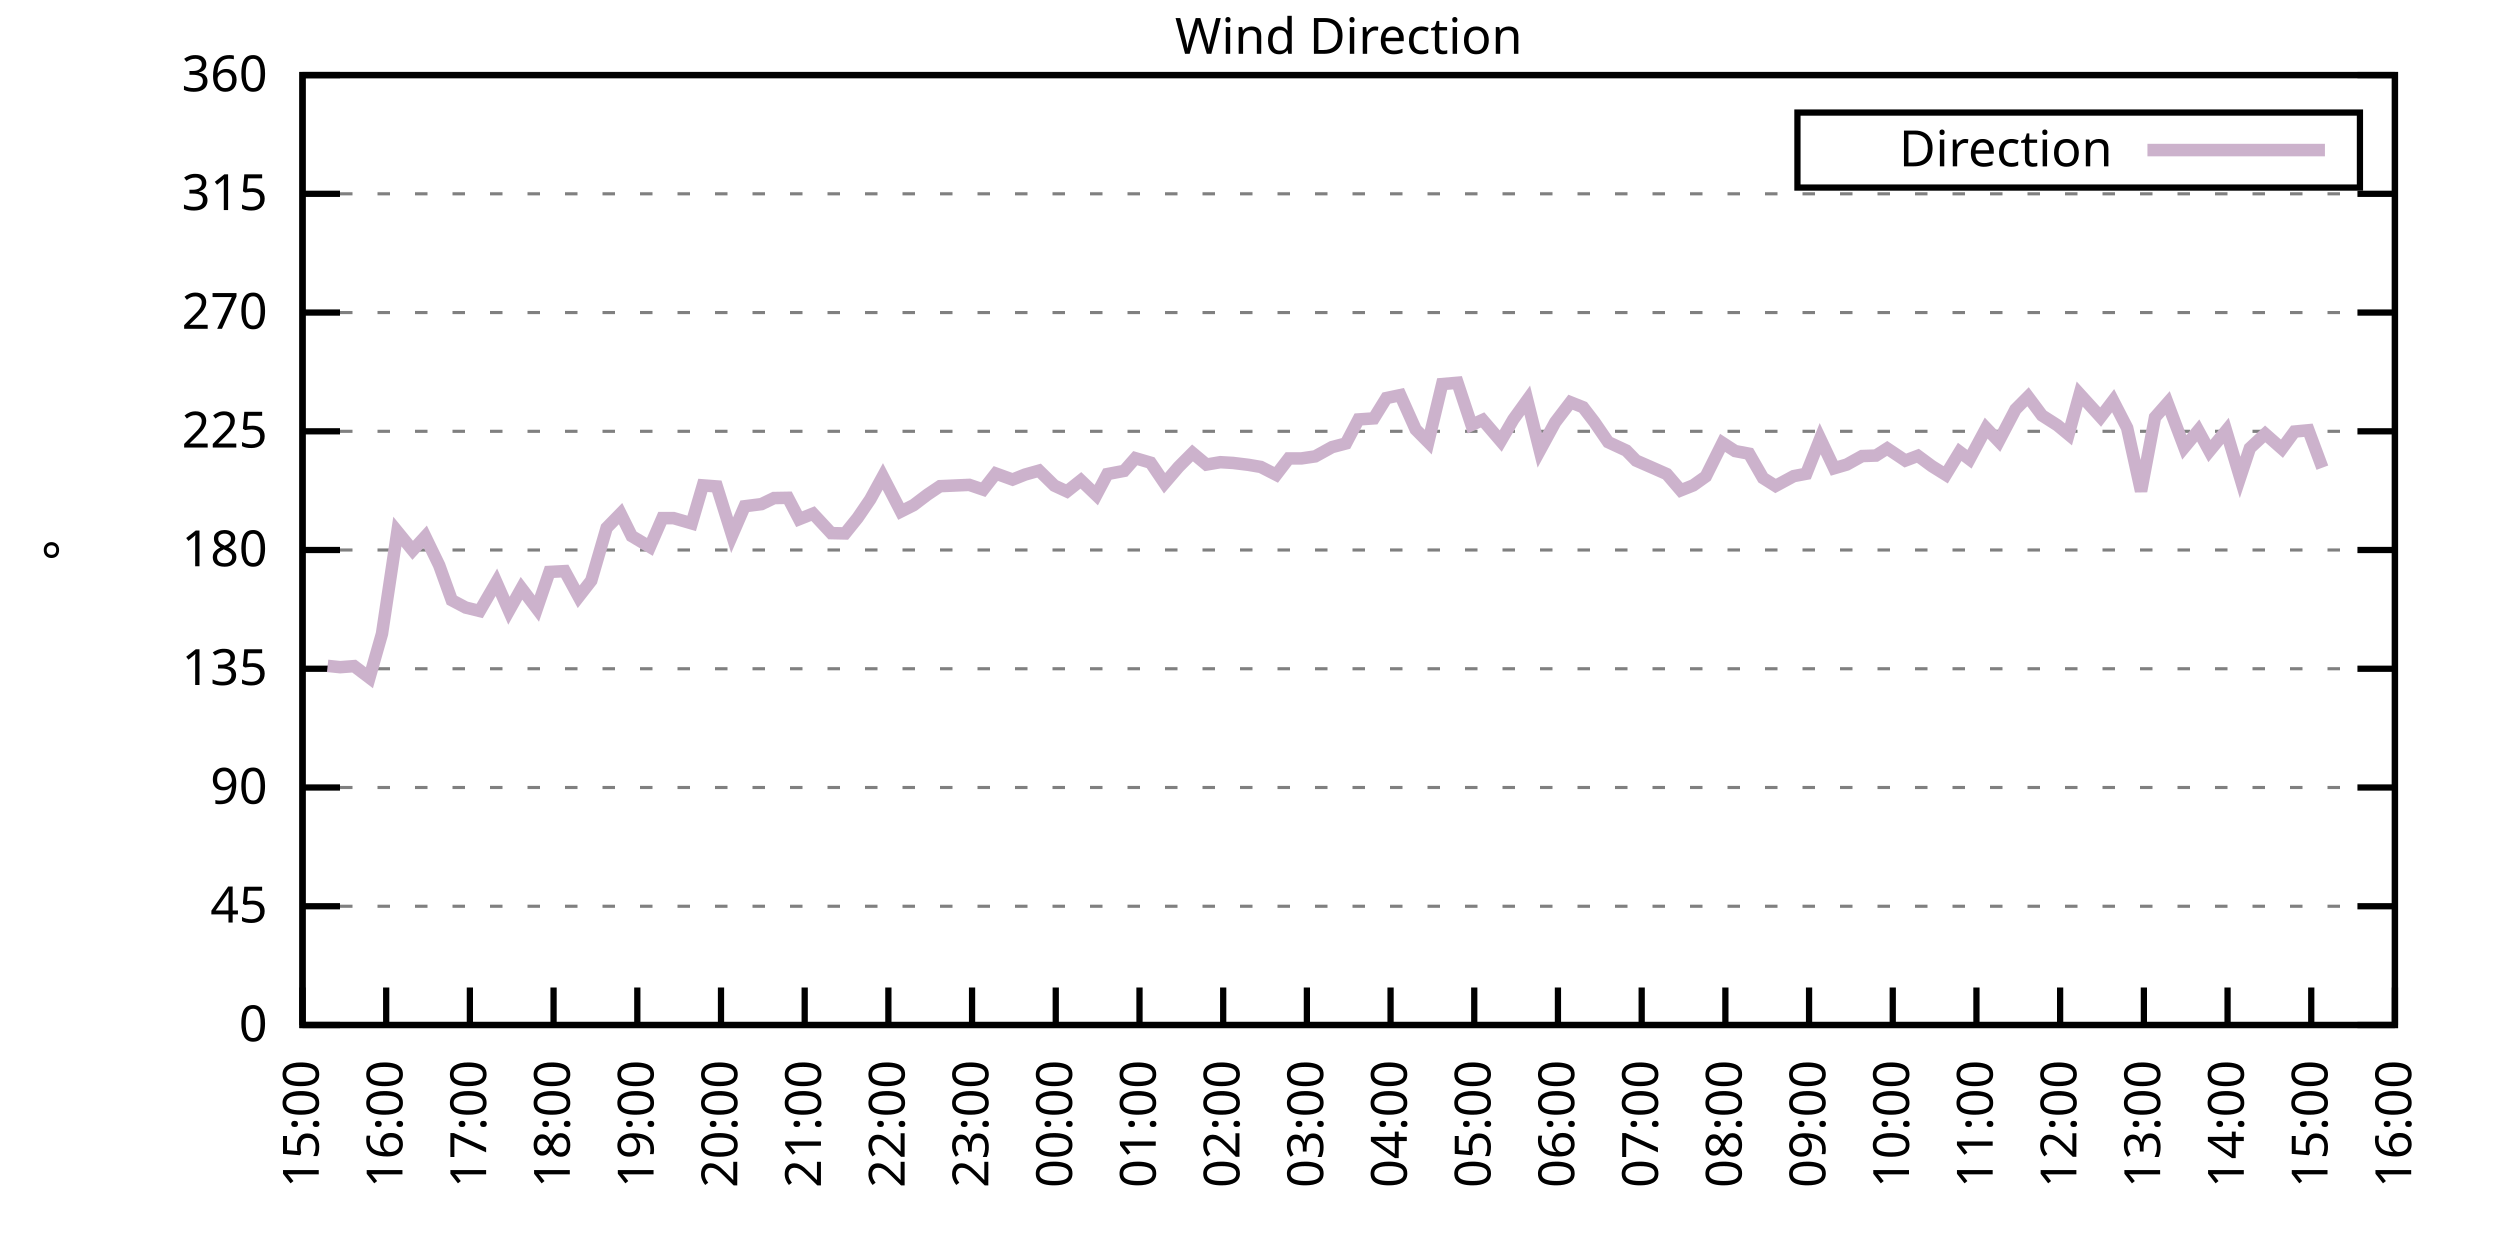
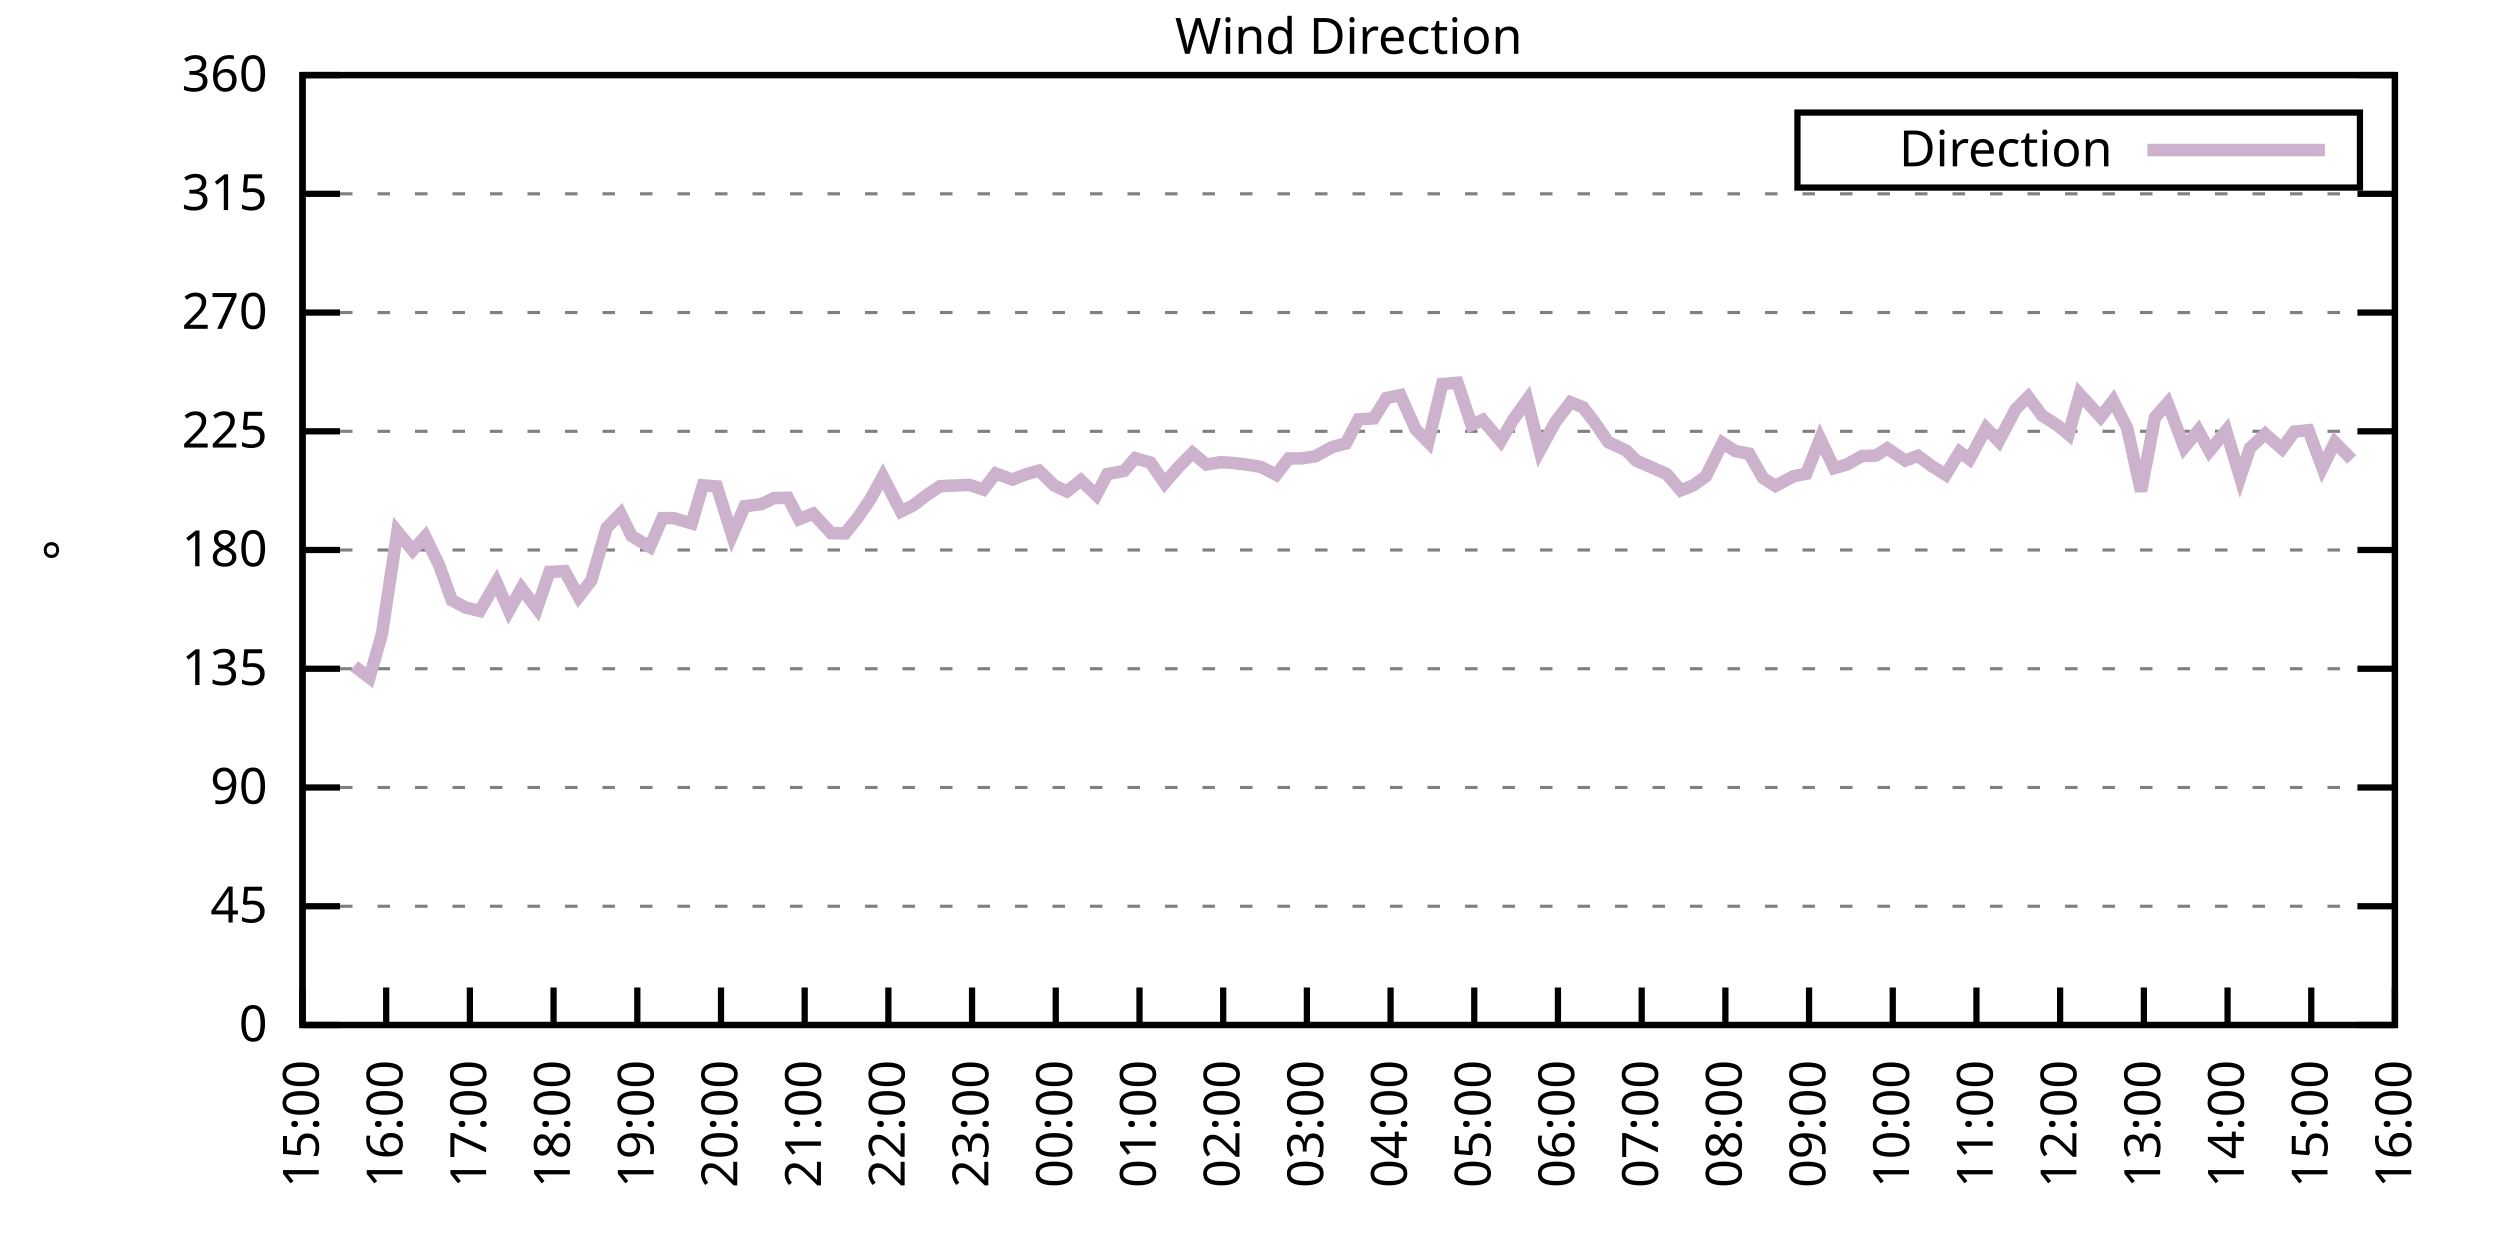
<svg xmlns="http://www.w3.org/2000/svg" xmlns:xlink="http://www.w3.org/1999/xlink" width="400" height="200" viewBox="0 0 400 200">
  <g id="gnuplot_canvas">
    <rect x="0" y="0" width="400" height="200" fill="none" />
    <defs>
      <circle id="gpDot" r="0.5" stroke-width="0.5" stroke="currentColor" />
      <path id="gpPt0" stroke-width="0.333" stroke="currentColor" d="M-1,0 h2 M0,-1 v2" />
      <path id="gpPt1" stroke-width="0.333" stroke="currentColor" d="M-1,-1 L1,1 M1,-1 L-1,1" />
      <path id="gpPt2" stroke-width="0.333" stroke="currentColor" d="M-1,0 L1,0 M0,-1 L0,1 M-1,-1 L1,1 M-1,1 L1,-1" />
      <rect id="gpPt3" stroke-width="0.333" stroke="currentColor" x="-1" y="-1" width="2" height="2" />
      <rect id="gpPt4" stroke-width="0.333" stroke="currentColor" fill="currentColor" x="-1" y="-1" width="2" height="2" />
      <circle id="gpPt5" stroke-width="0.333" stroke="currentColor" cx="0" cy="0" r="1" />
      <use xlink:href="#gpPt5" id="gpPt6" fill="currentColor" stroke="none" />
      <path id="gpPt7" stroke-width="0.333" stroke="currentColor" d="M0,-1.33 L-1.33,0.67 L1.33,0.67 z" />
      <use xlink:href="#gpPt7" id="gpPt8" fill="currentColor" stroke="none" />
      <use xlink:href="#gpPt7" id="gpPt9" stroke="currentColor" transform="rotate(180)" />
      <use xlink:href="#gpPt9" id="gpPt10" fill="currentColor" stroke="none" />
      <use xlink:href="#gpPt3" id="gpPt11" stroke="currentColor" transform="rotate(45)" />
      <use xlink:href="#gpPt11" id="gpPt12" fill="currentColor" stroke="none" />
      <path id="gpPt13" stroke-width="0.333" stroke="currentColor" d="M0,1.330 L1.265,0.411 L0.782,-1.067 L-0.782,-1.076 L-1.265,0.411 z" />
      <use xlink:href="#gpPt13" id="gpPt14" fill="currentColor" stroke="none" />
      <filter id="textbox" filterUnits="objectBoundingBox" x="0" y="0" height="1" width="1">
        <feFlood flood-color="white" flood-opacity="1" result="bgnd" />
        <feComposite in="SourceGraphic" in2="bgnd" operator="atop" />
      </filter>
      <filter id="greybox" filterUnits="objectBoundingBox" x="0" y="0" height="1" width="1">
        <feFlood flood-color="lightgrey" flood-opacity="1" result="grey" />
        <feComposite in="SourceGraphic" in2="grey" operator="atop" />
      </filter>
    </defs>
    <g fill="none" color="white" stroke="currentColor" stroke-width="1.00" stroke-linecap="butt" stroke-linejoin="miter">
</g>
    <g fill="none" color="black" stroke="currentColor" stroke-width="1.00" stroke-linecap="butt" stroke-linejoin="miter">
      <g stroke="none" shape-rendering="crispEdges">
        <polygon fill="rgb(255, 255, 255)" points="48.40,164.00 383.18,164.00 383.18,12.02 48.40,12.02 " />
      </g>
    </g>
    <g fill="none" color="black" stroke="currentColor" stroke-width="1.00" stroke-linecap="butt" stroke-linejoin="miter">
</g>
    <g fill="none" color="black" stroke="black" stroke-width="0.50" stroke-linecap="butt" stroke-linejoin="miter">
</g>
    <g fill="none" color="gray" stroke="currentColor" stroke-width="0.50" stroke-linecap="butt" stroke-linejoin="miter">
      <path stroke="gray" stroke-dasharray="2,4" class="gridline" d="M48.40,164.00 L383.19,164.00  " />
    </g>
    <g fill="none" color="gray" stroke="gray" stroke-width="1.00" stroke-linecap="butt" stroke-linejoin="miter">
</g>
    <g fill="none" color="black" stroke="currentColor" stroke-width="1.00" stroke-linecap="butt" stroke-linejoin="miter">
      <path stroke="black" d="M48.40,164.00 L54.40,164.00 M383.19,164.00 L377.19,164.00  " />
      <g transform="translate(42.80,166.60)" stroke="none" fill="black" font-family="Sans" font-size="8.00" text-anchor="end">
        <text>
          <tspan font-family="Sans"> 0</tspan>
        </text>
      </g>
    </g>
    <g fill="none" color="black" stroke="currentColor" stroke-width="1.00" stroke-linecap="butt" stroke-linejoin="miter">
</g>
    <g fill="none" color="black" stroke="black" stroke-width="0.50" stroke-linecap="butt" stroke-linejoin="miter">
</g>
    <g fill="none" color="gray" stroke="currentColor" stroke-width="0.50" stroke-linecap="butt" stroke-linejoin="miter">
      <path stroke="gray" stroke-dasharray="2,4" class="gridline" d="M48.40,145.00 L383.19,145.00  " />
    </g>
    <g fill="none" color="gray" stroke="gray" stroke-width="1.00" stroke-linecap="butt" stroke-linejoin="miter">
</g>
    <g fill="none" color="black" stroke="currentColor" stroke-width="1.00" stroke-linecap="butt" stroke-linejoin="miter">
      <path stroke="black" d="M48.40,145.00 L54.40,145.00 M383.19,145.00 L377.19,145.00  " />
      <g transform="translate(42.80,147.60)" stroke="none" fill="black" font-family="Sans" font-size="8.00" text-anchor="end">
        <text>
          <tspan font-family="Sans"> 45</tspan>
        </text>
      </g>
    </g>
    <g fill="none" color="black" stroke="currentColor" stroke-width="1.00" stroke-linecap="butt" stroke-linejoin="miter">
</g>
    <g fill="none" color="black" stroke="black" stroke-width="0.50" stroke-linecap="butt" stroke-linejoin="miter">
</g>
    <g fill="none" color="gray" stroke="currentColor" stroke-width="0.50" stroke-linecap="butt" stroke-linejoin="miter">
      <path stroke="gray" stroke-dasharray="2,4" class="gridline" d="M48.40,126.00 L383.19,126.00  " />
    </g>
    <g fill="none" color="gray" stroke="gray" stroke-width="1.00" stroke-linecap="butt" stroke-linejoin="miter">
</g>
    <g fill="none" color="black" stroke="currentColor" stroke-width="1.00" stroke-linecap="butt" stroke-linejoin="miter">
      <path stroke="black" d="M48.40,126.00 L54.40,126.00 M383.19,126.00 L377.19,126.00  " />
      <g transform="translate(42.80,128.60)" stroke="none" fill="black" font-family="Sans" font-size="8.00" text-anchor="end">
        <text>
          <tspan font-family="Sans"> 90</tspan>
        </text>
      </g>
    </g>
    <g fill="none" color="black" stroke="currentColor" stroke-width="1.00" stroke-linecap="butt" stroke-linejoin="miter">
</g>
    <g fill="none" color="black" stroke="black" stroke-width="0.50" stroke-linecap="butt" stroke-linejoin="miter">
</g>
    <g fill="none" color="gray" stroke="currentColor" stroke-width="0.50" stroke-linecap="butt" stroke-linejoin="miter">
      <path stroke="gray" stroke-dasharray="2,4" class="gridline" d="M48.40,107.00 L383.19,107.00  " />
    </g>
    <g fill="none" color="gray" stroke="gray" stroke-width="1.00" stroke-linecap="butt" stroke-linejoin="miter">
</g>
    <g fill="none" color="black" stroke="currentColor" stroke-width="1.00" stroke-linecap="butt" stroke-linejoin="miter">
      <path stroke="black" d="M48.40,107.00 L54.40,107.00 M383.19,107.00 L377.19,107.00  " />
      <g transform="translate(42.80,109.60)" stroke="none" fill="black" font-family="Sans" font-size="8.00" text-anchor="end">
        <text>
          <tspan font-family="Sans"> 135</tspan>
        </text>
      </g>
    </g>
    <g fill="none" color="black" stroke="currentColor" stroke-width="1.00" stroke-linecap="butt" stroke-linejoin="miter">
</g>
    <g fill="none" color="black" stroke="black" stroke-width="0.50" stroke-linecap="butt" stroke-linejoin="miter">
</g>
    <g fill="none" color="gray" stroke="currentColor" stroke-width="0.50" stroke-linecap="butt" stroke-linejoin="miter">
      <path stroke="gray" stroke-dasharray="2,4" class="gridline" d="M48.40,88.00 L383.19,88.00  " />
    </g>
    <g fill="none" color="gray" stroke="gray" stroke-width="1.00" stroke-linecap="butt" stroke-linejoin="miter">
</g>
    <g fill="none" color="black" stroke="currentColor" stroke-width="1.00" stroke-linecap="butt" stroke-linejoin="miter">
      <path stroke="black" d="M48.40,88.00 L54.40,88.00 M383.19,88.00 L377.19,88.00  " />
      <g transform="translate(42.80,90.60)" stroke="none" fill="black" font-family="Sans" font-size="8.00" text-anchor="end">
        <text>
          <tspan font-family="Sans"> 180</tspan>
        </text>
      </g>
    </g>
    <g fill="none" color="black" stroke="currentColor" stroke-width="1.00" stroke-linecap="butt" stroke-linejoin="miter">
</g>
    <g fill="none" color="black" stroke="black" stroke-width="0.50" stroke-linecap="butt" stroke-linejoin="miter">
</g>
    <g fill="none" color="gray" stroke="currentColor" stroke-width="0.50" stroke-linecap="butt" stroke-linejoin="miter">
      <path stroke="gray" stroke-dasharray="2,4" class="gridline" d="M48.40,69.01 L383.19,69.01  " />
    </g>
    <g fill="none" color="gray" stroke="gray" stroke-width="1.00" stroke-linecap="butt" stroke-linejoin="miter">
</g>
    <g fill="none" color="black" stroke="currentColor" stroke-width="1.00" stroke-linecap="butt" stroke-linejoin="miter">
      <path stroke="black" d="M48.40,69.01 L54.40,69.01 M383.19,69.01 L377.19,69.01  " />
      <g transform="translate(42.80,71.61)" stroke="none" fill="black" font-family="Sans" font-size="8.00" text-anchor="end">
        <text>
          <tspan font-family="Sans"> 225</tspan>
        </text>
      </g>
    </g>
    <g fill="none" color="black" stroke="currentColor" stroke-width="1.00" stroke-linecap="butt" stroke-linejoin="miter">
</g>
    <g fill="none" color="black" stroke="black" stroke-width="0.50" stroke-linecap="butt" stroke-linejoin="miter">
</g>
    <g fill="none" color="gray" stroke="currentColor" stroke-width="0.50" stroke-linecap="butt" stroke-linejoin="miter">
      <path stroke="gray" stroke-dasharray="2,4" class="gridline" d="M48.40,50.01 L383.19,50.01  " />
    </g>
    <g fill="none" color="gray" stroke="gray" stroke-width="1.00" stroke-linecap="butt" stroke-linejoin="miter">
</g>
    <g fill="none" color="black" stroke="currentColor" stroke-width="1.00" stroke-linecap="butt" stroke-linejoin="miter">
      <path stroke="black" d="M48.40,50.01 L54.40,50.01 M383.19,50.01 L377.19,50.01  " />
      <g transform="translate(42.80,52.61)" stroke="none" fill="black" font-family="Sans" font-size="8.00" text-anchor="end">
        <text>
          <tspan font-family="Sans"> 270</tspan>
        </text>
      </g>
    </g>
    <g fill="none" color="black" stroke="currentColor" stroke-width="1.00" stroke-linecap="butt" stroke-linejoin="miter">
</g>
    <g fill="none" color="black" stroke="black" stroke-width="0.50" stroke-linecap="butt" stroke-linejoin="miter">
</g>
    <g fill="none" color="gray" stroke="currentColor" stroke-width="0.50" stroke-linecap="butt" stroke-linejoin="miter">
      <path stroke="gray" stroke-dasharray="2,4" class="gridline" d="M48.40,31.01 L383.19,31.01  " />
    </g>
    <g fill="none" color="gray" stroke="gray" stroke-width="1.00" stroke-linecap="butt" stroke-linejoin="miter">
</g>
    <g fill="none" color="black" stroke="currentColor" stroke-width="1.00" stroke-linecap="butt" stroke-linejoin="miter">
      <path stroke="black" d="M48.40,31.01 L54.40,31.01 M383.19,31.01 L377.19,31.01  " />
      <g transform="translate(42.80,33.61)" stroke="none" fill="black" font-family="Sans" font-size="8.00" text-anchor="end">
        <text>
          <tspan font-family="Sans"> 315</tspan>
        </text>
      </g>
    </g>
    <g fill="none" color="black" stroke="currentColor" stroke-width="1.00" stroke-linecap="butt" stroke-linejoin="miter">
</g>
    <g fill="none" color="black" stroke="black" stroke-width="0.50" stroke-linecap="butt" stroke-linejoin="miter">
</g>
    <g fill="none" color="gray" stroke="currentColor" stroke-width="0.50" stroke-linecap="butt" stroke-linejoin="miter">
      <path stroke="gray" stroke-dasharray="2,4" class="gridline" d="M48.40,12.01 L383.19,12.01  " />
    </g>
    <g fill="none" color="gray" stroke="gray" stroke-width="1.00" stroke-linecap="butt" stroke-linejoin="miter">
</g>
    <g fill="none" color="black" stroke="currentColor" stroke-width="1.00" stroke-linecap="butt" stroke-linejoin="miter">
      <path stroke="black" d="M48.40,12.01 L54.40,12.01 M383.19,12.01 L377.19,12.01  " />
      <g transform="translate(42.80,14.61)" stroke="none" fill="black" font-family="Sans" font-size="8.00" text-anchor="end">
        <text>
          <tspan font-family="Sans"> 360</tspan>
        </text>
      </g>
    </g>
    <g fill="none" color="black" stroke="currentColor" stroke-width="1.00" stroke-linecap="butt" stroke-linejoin="miter">
      <path stroke="black" d="M48.40,164.00 L48.40,158.00  " />
      <g transform="translate(51.00,169.60) rotate(270.00)" stroke="none" fill="black" font-family="Sans" font-size="8.00" text-anchor="end">
        <text>
          <tspan font-family="Sans">15:00</tspan>
        </text>
      </g>
    </g>
    <g fill="none" color="black" stroke="currentColor" stroke-width="1.00" stroke-linecap="butt" stroke-linejoin="miter">
      <path stroke="black" d="M61.79,164.00 L61.79,158.00  " />
      <g transform="translate(64.39,169.60) rotate(270.00)" stroke="none" fill="black" font-family="Sans" font-size="8.00" text-anchor="end">
        <text>
          <tspan font-family="Sans">16:00</tspan>
        </text>
      </g>
    </g>
    <g fill="none" color="black" stroke="currentColor" stroke-width="1.00" stroke-linecap="butt" stroke-linejoin="miter">
      <path stroke="black" d="M75.18,164.00 L75.18,158.00  " />
      <g transform="translate(77.78,169.60) rotate(270.00)" stroke="none" fill="black" font-family="Sans" font-size="8.00" text-anchor="end">
        <text>
          <tspan font-family="Sans">17:00</tspan>
        </text>
      </g>
    </g>
    <g fill="none" color="black" stroke="currentColor" stroke-width="1.00" stroke-linecap="butt" stroke-linejoin="miter">
      <path stroke="black" d="M88.57,164.00 L88.57,158.00  " />
      <g transform="translate(91.17,169.60) rotate(270.00)" stroke="none" fill="black" font-family="Sans" font-size="8.00" text-anchor="end">
        <text>
          <tspan font-family="Sans">18:00</tspan>
        </text>
      </g>
    </g>
    <g fill="none" color="black" stroke="currentColor" stroke-width="1.00" stroke-linecap="butt" stroke-linejoin="miter">
      <path stroke="black" d="M101.97,164.00 L101.97,158.00  " />
      <g transform="translate(104.57,169.60) rotate(270.00)" stroke="none" fill="black" font-family="Sans" font-size="8.00" text-anchor="end">
        <text>
          <tspan font-family="Sans">19:00</tspan>
        </text>
      </g>
    </g>
    <g fill="none" color="black" stroke="currentColor" stroke-width="1.00" stroke-linecap="butt" stroke-linejoin="miter">
      <path stroke="black" d="M115.36,164.00 L115.36,158.00  " />
      <g transform="translate(117.96,169.60) rotate(270.00)" stroke="none" fill="black" font-family="Sans" font-size="8.00" text-anchor="end">
        <text>
          <tspan font-family="Sans">20:00</tspan>
        </text>
      </g>
    </g>
    <g fill="none" color="black" stroke="currentColor" stroke-width="1.00" stroke-linecap="butt" stroke-linejoin="miter">
      <path stroke="black" d="M128.75,164.00 L128.75,158.00  " />
      <g transform="translate(131.35,169.60) rotate(270.00)" stroke="none" fill="black" font-family="Sans" font-size="8.00" text-anchor="end">
        <text>
          <tspan font-family="Sans">21:00</tspan>
        </text>
      </g>
    </g>
    <g fill="none" color="black" stroke="currentColor" stroke-width="1.00" stroke-linecap="butt" stroke-linejoin="miter">
      <path stroke="black" d="M142.14,164.00 L142.14,158.00  " />
      <g transform="translate(144.74,169.60) rotate(270.00)" stroke="none" fill="black" font-family="Sans" font-size="8.00" text-anchor="end">
        <text>
          <tspan font-family="Sans">22:00</tspan>
        </text>
      </g>
    </g>
    <g fill="none" color="black" stroke="currentColor" stroke-width="1.00" stroke-linecap="butt" stroke-linejoin="miter">
      <path stroke="black" d="M155.53,164.00 L155.53,158.00  " />
      <g transform="translate(158.13,169.60) rotate(270.00)" stroke="none" fill="black" font-family="Sans" font-size="8.00" text-anchor="end">
        <text>
          <tspan font-family="Sans">23:00</tspan>
        </text>
      </g>
    </g>
    <g fill="none" color="black" stroke="currentColor" stroke-width="1.00" stroke-linecap="butt" stroke-linejoin="miter">
      <path stroke="black" d="M168.92,164.00 L168.92,158.00  " />
      <g transform="translate(171.52,169.60) rotate(270.00)" stroke="none" fill="black" font-family="Sans" font-size="8.00" text-anchor="end">
        <text>
          <tspan font-family="Sans">00:00</tspan>
        </text>
      </g>
    </g>
    <g fill="none" color="black" stroke="currentColor" stroke-width="1.00" stroke-linecap="butt" stroke-linejoin="miter">
      <path stroke="black" d="M182.32,164.00 L182.32,158.00  " />
      <g transform="translate(184.92,169.60) rotate(270.00)" stroke="none" fill="black" font-family="Sans" font-size="8.00" text-anchor="end">
        <text>
          <tspan font-family="Sans">01:00</tspan>
        </text>
      </g>
    </g>
    <g fill="none" color="black" stroke="currentColor" stroke-width="1.00" stroke-linecap="butt" stroke-linejoin="miter">
      <path stroke="black" d="M195.71,164.00 L195.71,158.00  " />
      <g transform="translate(198.31,169.60) rotate(270.00)" stroke="none" fill="black" font-family="Sans" font-size="8.00" text-anchor="end">
        <text>
          <tspan font-family="Sans">02:00</tspan>
        </text>
      </g>
    </g>
    <g fill="none" color="black" stroke="currentColor" stroke-width="1.00" stroke-linecap="butt" stroke-linejoin="miter">
      <path stroke="black" d="M209.10,164.00 L209.10,158.00  " />
      <g transform="translate(211.70,169.60) rotate(270.00)" stroke="none" fill="black" font-family="Sans" font-size="8.00" text-anchor="end">
        <text>
          <tspan font-family="Sans">03:00</tspan>
        </text>
      </g>
    </g>
    <g fill="none" color="black" stroke="currentColor" stroke-width="1.00" stroke-linecap="butt" stroke-linejoin="miter">
      <path stroke="black" d="M222.49,164.00 L222.49,158.00  " />
      <g transform="translate(225.09,169.60) rotate(270.00)" stroke="none" fill="black" font-family="Sans" font-size="8.00" text-anchor="end">
        <text>
          <tspan font-family="Sans">04:00</tspan>
        </text>
      </g>
    </g>
    <g fill="none" color="black" stroke="currentColor" stroke-width="1.00" stroke-linecap="butt" stroke-linejoin="miter">
      <path stroke="black" d="M235.88,164.00 L235.88,158.00  " />
      <g transform="translate(238.48,169.60) rotate(270.00)" stroke="none" fill="black" font-family="Sans" font-size="8.00" text-anchor="end">
        <text>
          <tspan font-family="Sans">05:00</tspan>
        </text>
      </g>
    </g>
    <g fill="none" color="black" stroke="currentColor" stroke-width="1.00" stroke-linecap="butt" stroke-linejoin="miter">
      <path stroke="black" d="M249.27,164.00 L249.27,158.00  " />
      <g transform="translate(251.87,169.60) rotate(270.00)" stroke="none" fill="black" font-family="Sans" font-size="8.00" text-anchor="end">
        <text>
          <tspan font-family="Sans">06:00</tspan>
        </text>
      </g>
    </g>
    <g fill="none" color="black" stroke="currentColor" stroke-width="1.00" stroke-linecap="butt" stroke-linejoin="miter">
      <path stroke="black" d="M262.67,164.00 L262.67,158.00  " />
      <g transform="translate(265.27,169.60) rotate(270.00)" stroke="none" fill="black" font-family="Sans" font-size="8.00" text-anchor="end">
        <text>
          <tspan font-family="Sans">07:00</tspan>
        </text>
      </g>
    </g>
    <g fill="none" color="black" stroke="currentColor" stroke-width="1.00" stroke-linecap="butt" stroke-linejoin="miter">
      <path stroke="black" d="M276.06,164.00 L276.06,158.00  " />
      <g transform="translate(278.66,169.60) rotate(270.00)" stroke="none" fill="black" font-family="Sans" font-size="8.00" text-anchor="end">
        <text>
          <tspan font-family="Sans">08:00</tspan>
        </text>
      </g>
    </g>
    <g fill="none" color="black" stroke="currentColor" stroke-width="1.00" stroke-linecap="butt" stroke-linejoin="miter">
      <path stroke="black" d="M289.45,164.00 L289.45,158.00  " />
      <g transform="translate(292.05,169.60) rotate(270.00)" stroke="none" fill="black" font-family="Sans" font-size="8.00" text-anchor="end">
        <text>
          <tspan font-family="Sans">09:00</tspan>
        </text>
      </g>
    </g>
    <g fill="none" color="black" stroke="currentColor" stroke-width="1.00" stroke-linecap="butt" stroke-linejoin="miter">
      <path stroke="black" d="M302.84,164.00 L302.84,158.00  " />
      <g transform="translate(305.44,169.60) rotate(270.00)" stroke="none" fill="black" font-family="Sans" font-size="8.00" text-anchor="end">
        <text>
          <tspan font-family="Sans">10:00</tspan>
        </text>
      </g>
    </g>
    <g fill="none" color="black" stroke="currentColor" stroke-width="1.00" stroke-linecap="butt" stroke-linejoin="miter">
      <path stroke="black" d="M316.23,164.00 L316.23,158.00  " />
      <g transform="translate(318.83,169.60) rotate(270.00)" stroke="none" fill="black" font-family="Sans" font-size="8.00" text-anchor="end">
        <text>
          <tspan font-family="Sans">11:00</tspan>
        </text>
      </g>
    </g>
    <g fill="none" color="black" stroke="currentColor" stroke-width="1.00" stroke-linecap="butt" stroke-linejoin="miter">
      <path stroke="black" d="M329.62,164.00 L329.62,158.00  " />
      <g transform="translate(332.22,169.60) rotate(270.00)" stroke="none" fill="black" font-family="Sans" font-size="8.00" text-anchor="end">
        <text>
          <tspan font-family="Sans">12:00</tspan>
        </text>
      </g>
    </g>
    <g fill="none" color="black" stroke="currentColor" stroke-width="1.00" stroke-linecap="butt" stroke-linejoin="miter">
      <path stroke="black" d="M343.02,164.00 L343.02,158.00  " />
      <g transform="translate(345.62,169.60) rotate(270.00)" stroke="none" fill="black" font-family="Sans" font-size="8.00" text-anchor="end">
        <text>
          <tspan font-family="Sans">13:00</tspan>
        </text>
      </g>
    </g>
    <g fill="none" color="black" stroke="currentColor" stroke-width="1.00" stroke-linecap="butt" stroke-linejoin="miter">
      <path stroke="black" d="M356.41,164.00 L356.41,158.00  " />
      <g transform="translate(359.01,169.60) rotate(270.00)" stroke="none" fill="black" font-family="Sans" font-size="8.00" text-anchor="end">
        <text>
          <tspan font-family="Sans">14:00</tspan>
        </text>
      </g>
    </g>
    <g fill="none" color="black" stroke="currentColor" stroke-width="1.00" stroke-linecap="butt" stroke-linejoin="miter">
      <path stroke="black" d="M369.80,164.00 L369.80,158.00  " />
      <g transform="translate(372.40,169.60) rotate(270.00)" stroke="none" fill="black" font-family="Sans" font-size="8.00" text-anchor="end">
        <text>
          <tspan font-family="Sans">15:00</tspan>
        </text>
      </g>
    </g>
    <g fill="none" color="black" stroke="currentColor" stroke-width="1.00" stroke-linecap="butt" stroke-linejoin="miter">
      <path stroke="black" d="M383.19,164.00 L383.19,158.00  " />
      <g transform="translate(385.79,169.60) rotate(270.00)" stroke="none" fill="black" font-family="Sans" font-size="8.00" text-anchor="end">
        <text>
          <tspan font-family="Sans">16:00</tspan>
        </text>
      </g>
    </g>
    <g fill="none" color="black" stroke="currentColor" stroke-width="1.00" stroke-linecap="butt" stroke-linejoin="miter">
</g>
    <g fill="none" color="black" stroke="currentColor" stroke-width="1.00" stroke-linecap="butt" stroke-linejoin="miter">
      <path stroke="black" d="M48.40,12.01 L48.40,164.00 L383.19,164.00 L383.19,12.01 L48.40,12.01 Z  " />
    </g>
    <g fill="none" color="black" stroke="currentColor" stroke-width="1.00" stroke-linecap="butt" stroke-linejoin="miter">
</g>
    <g fill="none" color="black" stroke="currentColor" stroke-width="1.00" stroke-linecap="butt" stroke-linejoin="miter">
      <path stroke="black" d="M287.59,30.01 L287.59,18.01 L377.59,18.01 L377.59,30.01 L287.59,30.01 Z  " />
    </g>
    <g id="Wind_direction_plot_1">
      <g fill="none" color="white" stroke="black" stroke-width="2.00" stroke-linecap="butt" stroke-linejoin="miter">
</g>
      <g fill="none" color="black" stroke="currentColor" stroke-width="2.00" stroke-linecap="butt" stroke-linejoin="miter">
        <g transform="translate(337.99,26.61)" stroke="none" fill="black" font-family="Sans" font-size="8.00" text-anchor="end">
          <text>
            <tspan font-family="Sans">Direction</tspan>
          </text>
        </g>
      </g>
      <g fill="none" color="black" stroke="currentColor" stroke-width="2.00" stroke-linecap="butt" stroke-linejoin="miter">
-         <path stroke="rgb(204, 178, 204)" d="M343.59,24.01 L371.99,24.01 M52.42,106.54 L54.43,106.75 L56.66,106.58 L59.11,108.44 L61.12,101.39 L63.58,85.05   L66.03,88.05 L68.04,85.85 L70.27,90.45 L72.28,96.03 L74.51,97.21 L76.75,97.76 L79.42,93.16 L81.43,97.72   L83.44,94.13 L85.90,97.38 L87.91,91.51 L90.36,91.38 L92.59,95.48 L94.60,92.90 L97.06,84.46 L99.29,82.18   L101.07,85.77 L103.98,87.50 L105.98,82.90 L107.77,82.90 L110.67,83.74 L112.46,77.66 L114.69,77.83 L117.14,85.64   L119.15,81.00 L121.83,80.66 L123.84,79.69 L126.07,79.65 L127.86,83.07 L130.09,82.18 L132.99,85.30 L135.22,85.35   L137.23,82.85 L139.24,79.90 L141.25,76.23 L144.15,81.84 L146.16,80.83 L148.39,79.14 L150.40,77.79 L155.09,77.58   L157.32,78.34 L159.33,75.76 L162.01,76.73 L164.01,75.93 L166.25,75.30 L168.70,77.70 L170.71,78.63 L172.94,76.86   L175.40,79.22 L177.18,75.85 L179.86,75.34 L181.65,73.31 L184.10,74.03 L186.33,77.32 L188.57,74.71 L190.80,72.47   L193.03,74.33 L195.26,73.95 L197.27,74.07 L199.73,74.37 L201.73,74.71 L204.19,75.97 L206.20,73.35 L208.21,73.35   L210.44,73.02 L213.12,71.54 L215.35,70.95 L217.36,67.11 L219.81,66.94 L221.82,63.69 L224.05,63.22 L226.51,68.71   L228.52,70.74 L230.75,61.45 L233.20,61.24 L235.44,67.99 L237.22,67.19 L240.12,70.57 L242.13,67.11 L244.36,64.02   L246.37,72.09 L248.83,67.57 L251.28,64.36 L253.29,65.16 L255.08,67.49 L257.31,70.74 L260.21,72.09 L261.77,73.69   L264.67,74.96 L266.68,75.85 L268.92,78.46 L270.92,77.66 L272.93,76.23 L275.61,70.86 L277.62,72.17 L279.85,72.59   L282.08,76.48 L284.09,77.75 L286.99,76.18 L289.00,75.80 L291.23,70.19 L293.47,74.92 L295.48,74.33 L297.93,72.97   L300.16,72.89 L301.95,71.75 L304.85,73.69 L306.86,72.93 L309.09,74.58 L311.32,75.97 L313.55,72.30 L315.12,73.48   L317.79,68.50 L319.80,70.61 L322.48,65.50 L324.49,63.48 L326.72,66.47 L329.18,68.04 L330.96,69.51 L332.75,63.05   L336.10,66.73 L338.10,64.11 L340.34,68.46 L342.57,78.59 L344.80,66.77 L346.81,64.49 L349.49,71.58 L351.72,68.88   L353.51,72.17 L356.18,68.92 L358.42,76.39 L359.98,71.71 L362.43,69.43 L365.11,71.79 L367.12,69.05 L369.35,68.84   L371.58,74.83  " />
+         <path stroke="rgb(204, 178, 204)" d="M343.59,24.01 L371.99,24.01 M56.66,106.58 L59.11,108.44 L61.12,101.39 L63.58,85.05 L66.03,88.05 L68.04,85.85   L70.27,90.45 L72.28,96.03 L74.51,97.21 L76.75,97.76 L79.42,93.16 L81.43,97.72 L83.44,94.13 L85.90,97.38   L87.91,91.51 L90.36,91.38 L92.59,95.48 L94.60,92.90 L97.06,84.46 L99.29,82.18 L101.07,85.77 L103.98,87.50   L105.98,82.90 L107.77,82.90 L110.67,83.74 L112.46,77.66 L114.69,77.83 L117.14,85.64 L119.15,81.00 L121.83,80.66   L123.84,79.69 L126.07,79.65 L127.86,83.07 L130.09,82.18 L132.99,85.30 L135.22,85.35 L137.23,82.85 L139.24,79.90   L141.25,76.23 L144.15,81.84 L146.16,80.83 L148.39,79.14 L150.40,77.79 L155.09,77.58 L157.32,78.34 L159.33,75.76   L162.01,76.73 L164.01,75.93 L166.25,75.30 L168.70,77.70 L170.71,78.63 L172.94,76.86 L175.40,79.22 L177.18,75.85   L179.86,75.34 L181.65,73.31 L184.10,74.03 L186.33,77.32 L188.57,74.71 L190.80,72.47 L193.03,74.33 L195.26,73.95   L197.27,74.07 L199.73,74.37 L201.73,74.71 L204.19,75.97 L206.20,73.35 L208.21,73.35 L210.44,73.02 L213.12,71.54   L215.35,70.95 L217.36,67.11 L219.81,66.94 L221.82,63.69 L224.05,63.22 L226.51,68.71 L228.52,70.74 L230.75,61.45   L233.20,61.24 L235.44,67.99 L237.22,67.19 L240.12,70.57 L242.13,67.11 L244.36,64.02 L246.37,72.09 L248.83,67.57   L251.28,64.36 L253.29,65.16 L255.08,67.49 L257.31,70.74 L260.21,72.09 L261.77,73.69 L264.67,74.96 L266.68,75.85   L268.92,78.46 L270.92,77.66 L272.93,76.23 L275.61,70.86 L277.62,72.17 L279.85,72.59 L282.08,76.48 L284.09,77.75   L286.99,76.18 L289.00,75.80 L291.23,70.19 L293.47,74.92 L295.48,74.33 L297.93,72.97 L300.16,72.89 L301.95,71.75   L304.85,73.69 L306.86,72.93 L309.09,74.58 L311.32,75.97 L313.55,72.30 L315.12,73.48 L317.79,68.50 L319.80,70.61   L322.48,65.50 L324.49,63.48 L326.72,66.47 L329.18,68.04 L330.96,69.51 L332.75,63.05 L336.10,66.73 L338.10,64.11   L340.34,68.46 L342.57,78.59 L344.80,66.77 L346.81,64.49 L349.49,71.58 L351.72,68.88 L353.51,72.17 L356.18,68.92   L358.42,76.39 L359.98,71.71 L362.43,69.43 L365.11,71.79 L367.12,69.05 L369.35,68.84 L371.58,74.83 L373.59,70.78   L376.27,73.52  " />
      </g>
    </g>
    <g fill="none" color="black" stroke="currentColor" stroke-width="2.00" stroke-linecap="butt" stroke-linejoin="miter">
</g>
    <g fill="none" color="black" stroke="black" stroke-width="1.00" stroke-linecap="butt" stroke-linejoin="miter">
</g>
    <g fill="none" color="black" stroke="currentColor" stroke-width="1.00" stroke-linecap="butt" stroke-linejoin="miter">
      <path stroke="black" d="M48.40,12.01 L48.40,164.00 L383.19,164.00 L383.19,12.01 L48.40,12.01 Z  " />
      <g transform="translate(12.80,88.01) rotate(270.00)" stroke="none" fill="black" font-family="Sans" font-size="8.00" text-anchor="middle">
        <text>
          <tspan font-family="Sans">°</tspan>
        </text>
      </g>
    </g>
    <g fill="none" color="black" stroke="currentColor" stroke-width="1.00" stroke-linecap="butt" stroke-linejoin="miter">
</g>
    <g fill="none" color="black" stroke="currentColor" stroke-width="1.00" stroke-linecap="butt" stroke-linejoin="miter">
      <g transform="translate(215.79,8.61)" stroke="none" fill="black" font-family="Sans" font-size="8.00" text-anchor="middle">
        <text>
          <tspan font-family="Sans">Wind Direction</tspan>
        </text>
      </g>
    </g>
    <g fill="none" color="black" stroke="currentColor" stroke-width="1.00" stroke-linecap="butt" stroke-linejoin="miter">
</g>
  </g>
</svg>
